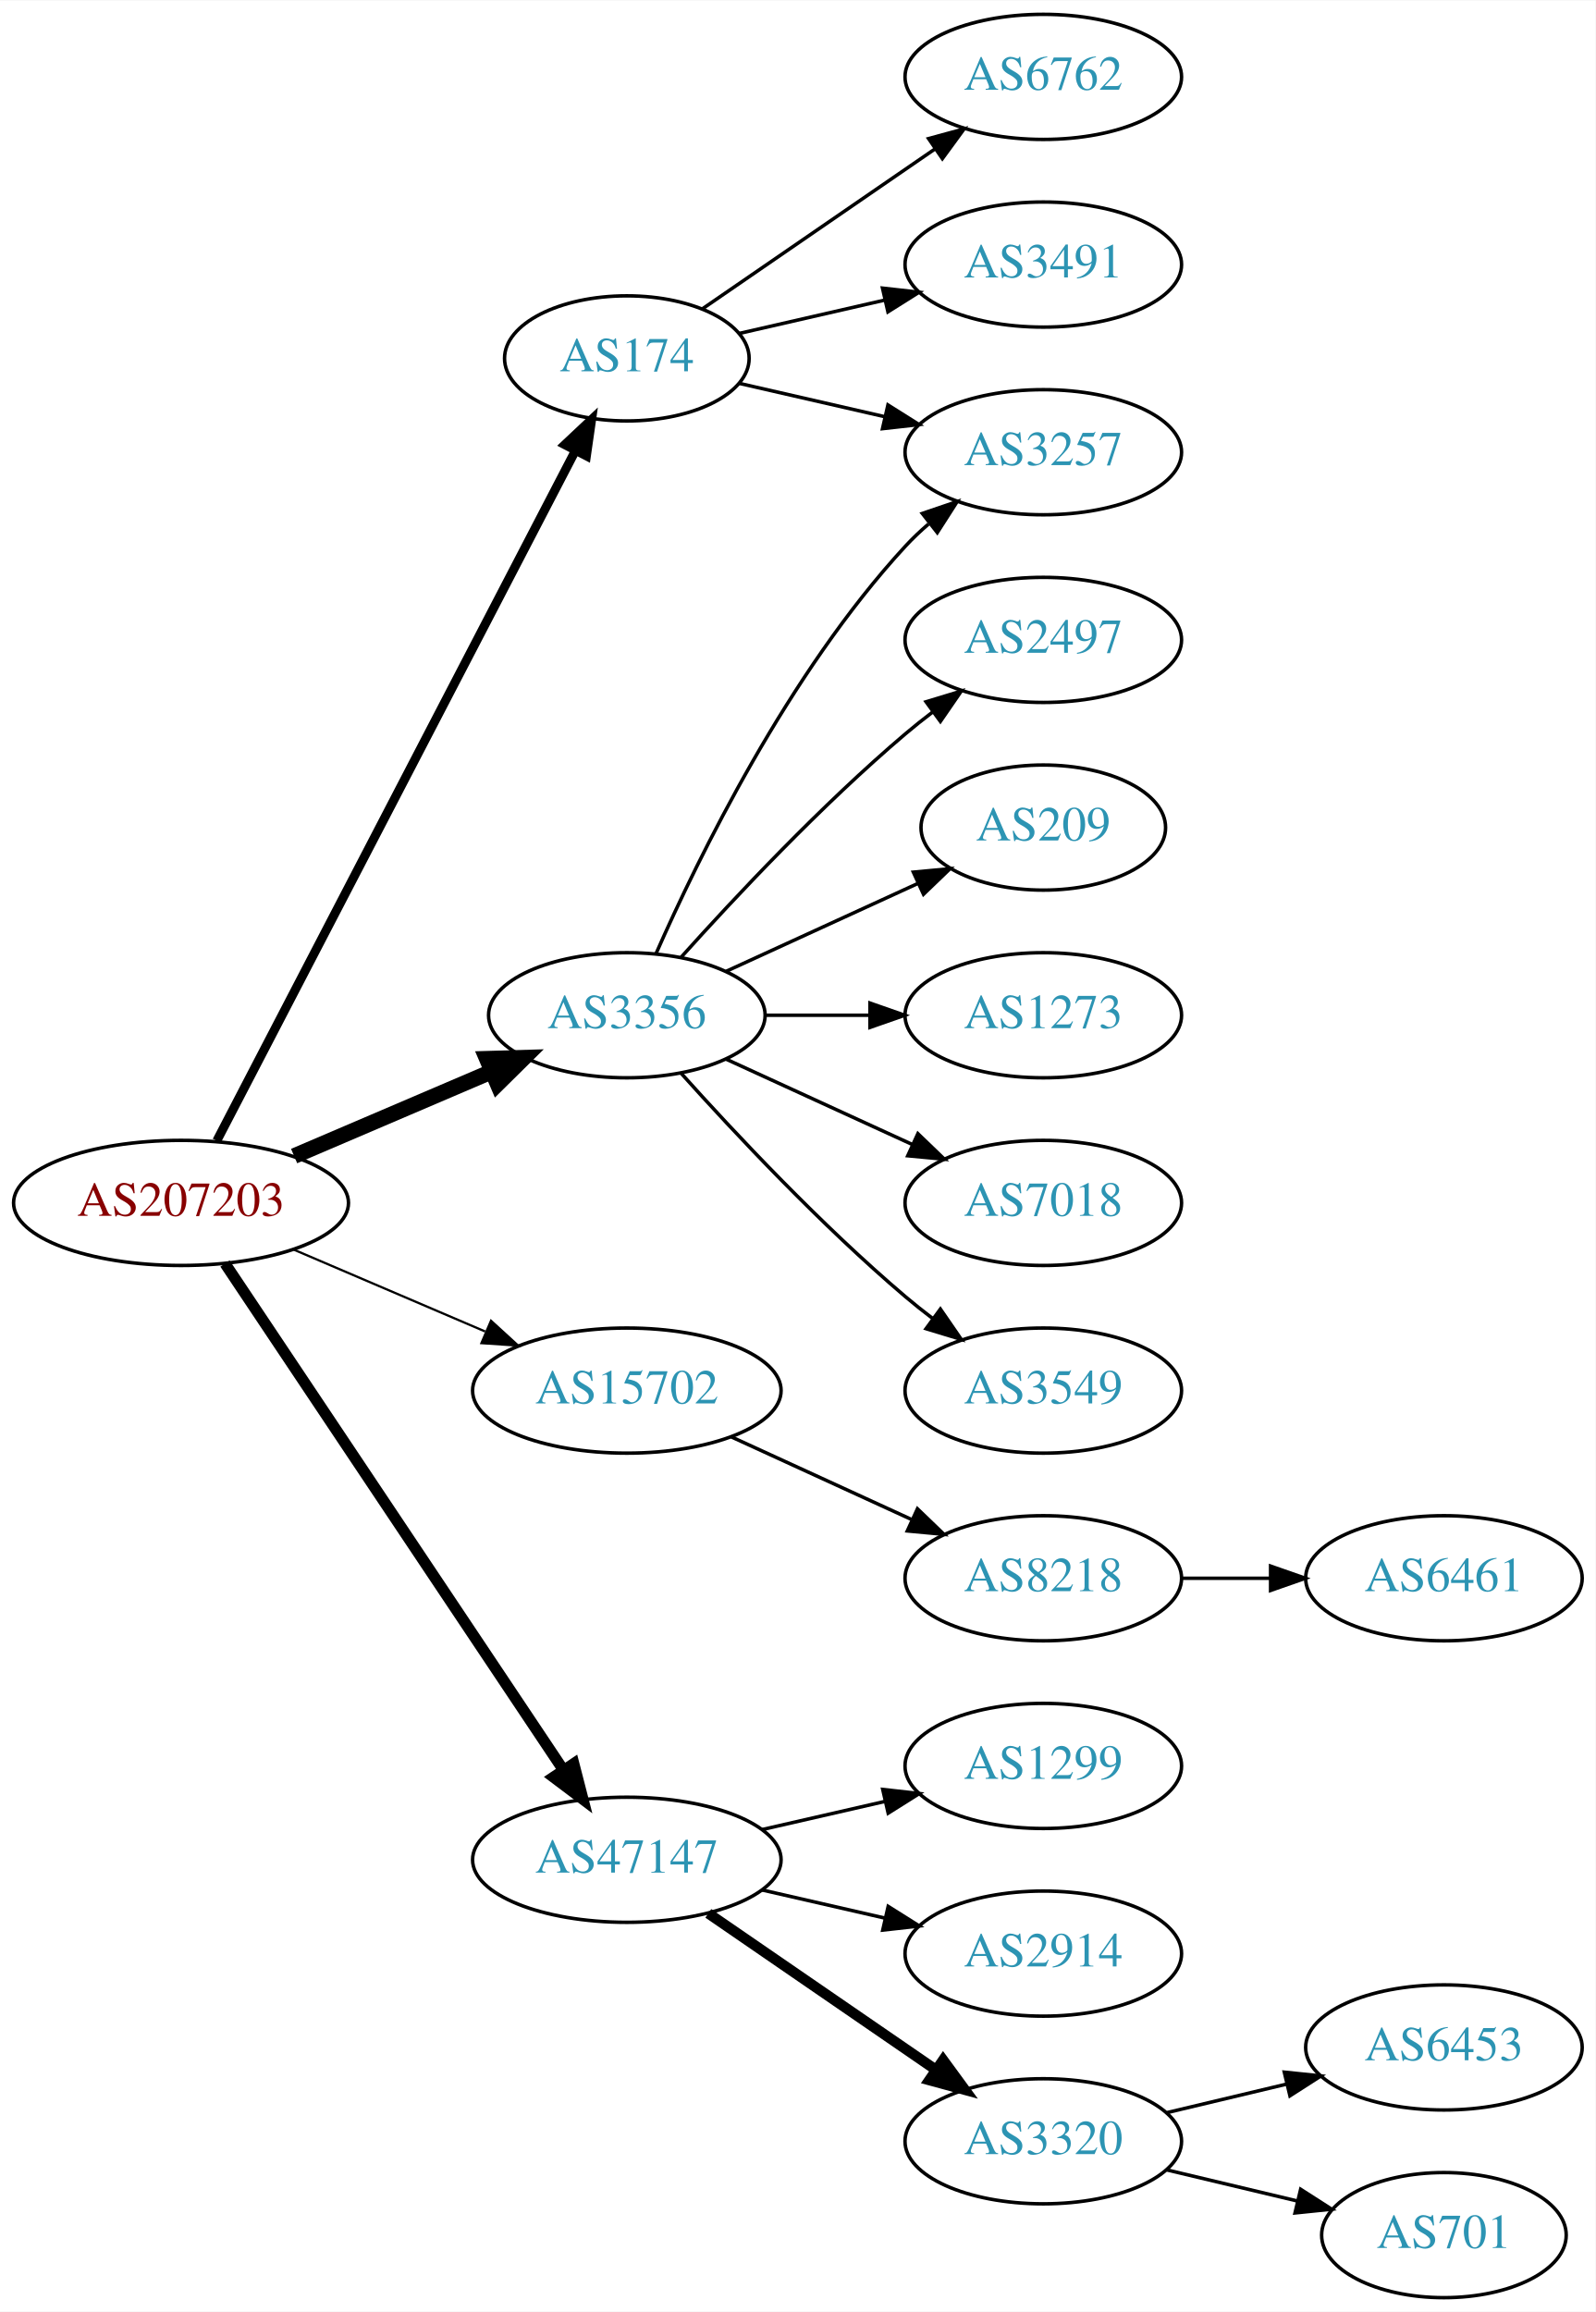
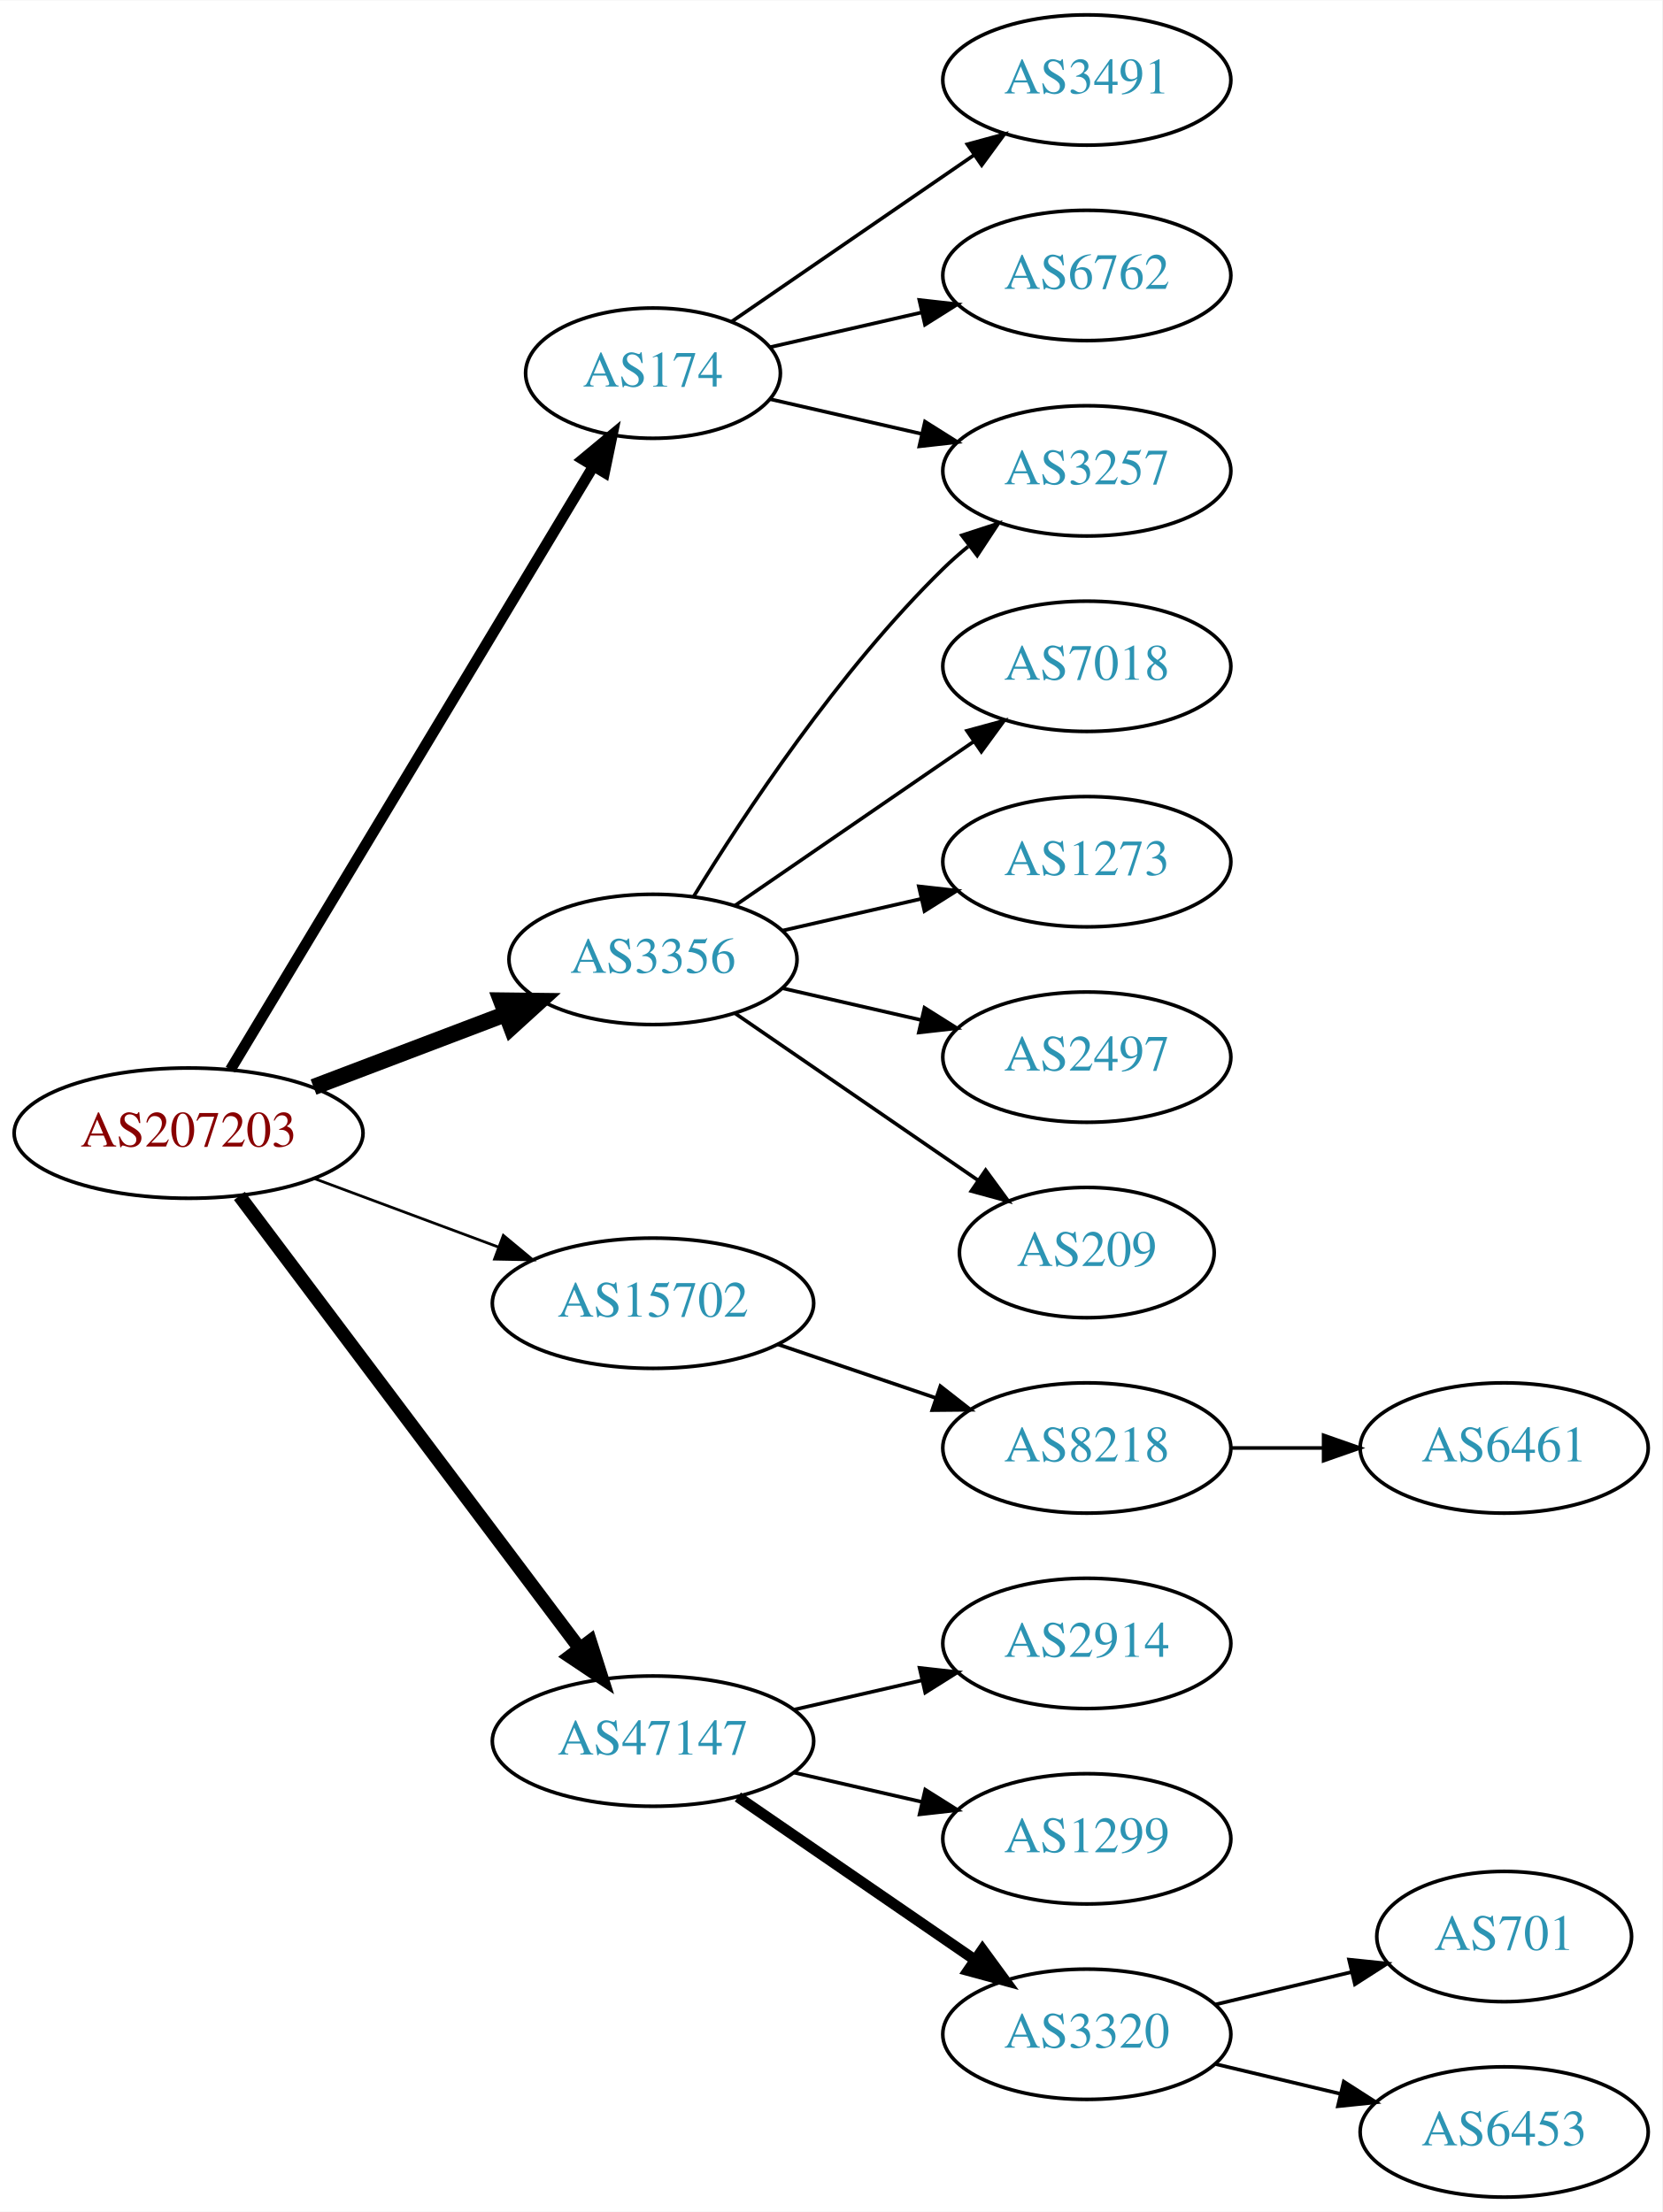
- <svg xmlns="http://www.w3.org/2000/svg" xmlns:xlink="http://www.w3.org/1999/xlink" width="459pt" height="665pt" viewBox="0.00 0.00 459.17 665.00">
-   <g id="graph0" class="graph" transform="scale(1 1) rotate(0) translate(4 661)">
-     <polygon fill="white" stroke="none" points="-4,4 -4,-661 455.17,-661 455.17,4 -4,4" />
+ <svg xmlns="http://www.w3.org/2000/svg" xmlns:xlink="http://www.w3.org/1999/xlink" width="459pt" height="611pt" viewBox="0.00 0.00 459.17 611.00">
+   <g id="graph0" class="graph" transform="scale(1 1) rotate(0) translate(4 607)">
+     <polygon fill="white" stroke="none" points="-4,4 -4,-607 455.17,-607 455.17,4 -4,4" />
    <g id="node1" class="node">
      <g id="a_node1">
        <a xlink:href="/asn/207203" xlink:title="AS207203 ~ TIMEWARP IT Consulting GmbH [AT]">
-           <ellipse fill="#ffffff" stroke="black" cx="48.096" cy="-315" rx="48.192" ry="18" />
-           <text text-anchor="middle" x="48.096" y="-311.3" font-family="Times,serif" font-size="14.00" fill="#880000">AS207203</text>
+           <ellipse fill="#ffffff" stroke="black" cx="48.096" cy="-294" rx="48.192" ry="18" />
+           <text text-anchor="middle" x="48.096" y="-290.3" font-family="Times,serif" font-size="14.00" fill="#880000">AS207203</text>
        </a>
      </g>
    </g>
    <g id="node2" class="node">
      <g id="a_node2">
        <a xlink:href="/asn/174" xlink:title="AS174 ~ Cogent Communications [US]">
-           <ellipse fill="#ffffff" stroke="black" cx="176.388" cy="-558" rx="35.194" ry="18" />
-           <text text-anchor="middle" x="176.388" y="-554.3" font-family="Times,serif" font-size="14.00" fill="#2c94b3">AS174</text>
+           <ellipse fill="#ffffff" stroke="black" cx="176.388" cy="-504" rx="35.194" ry="18" />
+           <text text-anchor="middle" x="176.388" y="-500.3" font-family="Times,serif" font-size="14.00" fill="#2c94b3">AS174</text>
        </a>
      </g>
    </g>
    <g id="edge1" class="edge">
-       <path fill="none" stroke="black" stroke-width="2.571" d="M58.382,-332.868C80.377,-375.189 135.74,-481.714 161.635,-531.539" />
-       <polygon fill="black" stroke="black" stroke-width="2.571" points="158.54,-533.174 166.258,-540.433 164.752,-529.946 158.54,-533.174" />
+       <path fill="none" stroke="black" stroke-width="3" d="M59.646,-311.543C81.904,-348.554 133.756,-434.775 159.831,-478.132" />
+       <polygon fill="black" stroke="black" stroke-width="3" points="156.979,-480.182 165.132,-486.948 162.978,-476.574 156.979,-480.182" />
    </g>
    <g id="node3" class="node">
      <g id="a_node3">
        <a xlink:href="/asn/3356" xlink:title="AS3356 ~ Level 3 Parent, LLC [US]">
-           <ellipse fill="#ffffff" stroke="black" cx="176.388" cy="-369" rx="39.794" ry="18" />
-           <text text-anchor="middle" x="176.388" y="-365.3" font-family="Times,serif" font-size="14.00" fill="#2c94b3">AS3356</text>
+           <ellipse fill="#ffffff" stroke="black" cx="176.388" cy="-342" rx="39.794" ry="18" />
+           <text text-anchor="middle" x="176.388" y="-338.3" font-family="Times,serif" font-size="14.00" fill="#2c94b3">AS3356</text>
        </a>
      </g>
    </g>
    <g id="edge2" class="edge">
-       <path fill="none" stroke="black" stroke-width="4.5" d="M80.639,-328.487C97.776,-335.815 119.097,-344.931 137.172,-352.66" />
-       <polygon fill="black" stroke="black" stroke-width="4.5" points="136.089,-356.479 146.832,-356.79 139.186,-349.238 136.089,-356.479" />
+       <path fill="none" stroke="black" stroke-width="4.5" d="M82.608,-306.737C98.857,-312.913 118.492,-320.375 135.506,-326.842" />
+       <polygon fill="black" stroke="black" stroke-width="4.5" points="134.43,-330.645 145.176,-330.518 137.228,-323.284 134.43,-330.645" />
    </g>
    <g id="node4" class="node">
      <g id="a_node4">
        <a xlink:href="/asn/15702" xlink:title="AS15702 ~ Onstage Online GmbH [AT]">
-           <ellipse fill="#ffffff" stroke="black" cx="176.388" cy="-261" rx="44.393" ry="18" />
-           <text text-anchor="middle" x="176.388" y="-257.3" font-family="Times,serif" font-size="14.00" fill="#2c94b3">AS15702</text>
+           <ellipse fill="#ffffff" stroke="black" cx="176.388" cy="-247" rx="44.393" ry="18" />
+           <text text-anchor="middle" x="176.388" y="-243.3" font-family="Times,serif" font-size="14.00" fill="#2c94b3">AS15702</text>
        </a>
      </g>
    </g>
    <g id="edge3" class="edge">
-       <path fill="none" stroke="black" stroke-width="0.643" d="M80.639,-301.513C97.283,-294.396 117.873,-285.592 135.604,-278.011" />
-       <polygon fill="black" stroke="black" stroke-width="0.643" points="137.297,-281.093 145.116,-273.943 134.545,-274.657 137.297,-281.093" />
+       <path fill="none" stroke="black" stroke-width="0.75" d="M82.94,-281.405C98.576,-275.586 117.291,-268.621 133.781,-262.484" />
+       <polygon fill="black" stroke="black" stroke-width="0.75" points="135.041,-265.75 143.192,-258.982 132.599,-259.189 135.041,-265.75" />
    </g>
    <g id="node5" class="node">
      <g id="a_node5">
        <a xlink:href="/asn/47147" xlink:title="AS47147 ~ ANEXIA Internetdienstleistungs GmbH [AT]">
          <ellipse fill="#ffffff" stroke="black" cx="176.388" cy="-126" rx="44.393" ry="18" />
          <text text-anchor="middle" x="176.388" y="-122.3" font-family="Times,serif" font-size="14.00" fill="#2c94b3">AS47147</text>
        </a>
      </g>
    </g>
    <g id="edge4" class="edge">
-       <path fill="none" stroke="black" stroke-width="3.214" d="M60.751,-297.558C83.024,-264.225 131.744,-191.314 157.924,-152.134" />
-       <polygon fill="black" stroke="black" stroke-width="3.214" points="161.115,-153.659 163.761,-143.4 155.295,-149.77 161.115,-153.659" />
+       <path fill="none" stroke="black" stroke-width="3.75" d="M62.136,-276.654C84.445,-246.976 130.044,-186.318 156.063,-151.707" />
+       <polygon fill="black" stroke="black" stroke-width="3.75" points="159.018,-153.6 162.23,-143.504 153.423,-149.394 159.018,-153.6" />
    </g>
    <g id="node6" class="node">
      <g id="a_node6">
-         <a xlink:href="/asn/6762" xlink:title="AS6762 ~ TELECOM ITALIA SPARKLE S.p.A. [IT]">
-           <ellipse fill="#ffffff" stroke="black" cx="296.23" cy="-639" rx="39.794" ry="18" />
-           <text text-anchor="middle" x="296.23" y="-635.3" font-family="Times,serif" font-size="14.00" fill="#2c94b3">AS6762</text>
-         </a>
-       </g>
-     </g>
-     <g id="edge5" class="edge">
-       <path fill="none" stroke="black" d="M198.184,-572.295C216.768,-585.068 244.218,-603.937 265.187,-618.349" />
-       <polygon fill="black" stroke="black" points="263.221,-621.245 273.444,-624.025 267.186,-615.476 263.221,-621.245" />
-     </g>
-     <g id="node7" class="node">
-       <g id="a_node7">
        <a xlink:href="/asn/3491" xlink:title="AS3491 ~ PCCW Global, Inc. [US]">
          <ellipse fill="#ffffff" stroke="black" cx="296.23" cy="-585" rx="39.794" ry="18" />
          <text text-anchor="middle" x="296.23" y="-581.3" font-family="Times,serif" font-size="14.00" fill="#2c94b3">AS3491</text>
        </a>
      </g>
    </g>
+     <g id="edge5" class="edge">
+       <path fill="none" stroke="black" d="M198.184,-518.295C216.768,-531.068 244.218,-549.937 265.187,-564.349" />
+       <polygon fill="black" stroke="black" points="263.221,-567.245 273.444,-570.025 267.186,-561.476 263.221,-567.245" />
+     </g>
+     <g id="node7" class="node">
+       <g id="a_node7">
+         <a xlink:href="/asn/6762" xlink:title="AS6762 ~ TELECOM ITALIA SPARKLE S.p.A. [IT]">
+           <ellipse fill="#ffffff" stroke="black" cx="296.23" cy="-531" rx="39.794" ry="18" />
+           <text text-anchor="middle" x="296.23" y="-527.3" font-family="Times,serif" font-size="14.00" fill="#2c94b3">AS6762</text>
+         </a>
+       </g>
+     </g>
    <g id="edge6" class="edge">
-       <path fill="none" stroke="black" d="M208.658,-565.165C221.497,-568.106 236.602,-571.567 250.569,-574.767" />
-       <polygon fill="black" stroke="black" points="249.961,-578.219 260.49,-577.04 251.524,-571.395 249.961,-578.219" />
+       <path fill="none" stroke="black" d="M208.658,-511.165C221.497,-514.106 236.602,-517.567 250.569,-520.767" />
+       <polygon fill="black" stroke="black" points="249.961,-524.219 260.49,-523.04 251.524,-517.395 249.961,-524.219" />
    </g>
    <g id="node8" class="node">
      <g id="a_node8">
        <a xlink:href="/asn/3257" xlink:title="AS3257 ~ GTT [DE]">
-           <ellipse fill="#ffffff" stroke="black" cx="296.23" cy="-531" rx="39.794" ry="18" />
-           <text text-anchor="middle" x="296.23" y="-527.3" font-family="Times,serif" font-size="14.00" fill="#2c94b3">AS3257</text>
+           <ellipse fill="#ffffff" stroke="black" cx="296.23" cy="-477" rx="39.794" ry="18" />
+           <text text-anchor="middle" x="296.23" y="-473.3" font-family="Times,serif" font-size="14.00" fill="#2c94b3">AS3257</text>
        </a>
      </g>
    </g>
    <g id="edge7" class="edge">
-       <path fill="none" stroke="black" d="M208.658,-550.835C221.497,-547.894 236.602,-544.433 250.569,-541.233" />
-       <polygon fill="black" stroke="black" points="251.524,-544.605 260.49,-538.96 249.961,-537.781 251.524,-544.605" />
-     </g>
-     <g id="edge9" class="edge">
-       <path fill="none" stroke="black" d="M184.803,-386.761C196.872,-414.183 222.843,-467.473 256.584,-504 258.614,-506.198 260.853,-508.319 263.199,-510.34" />
-       <polygon fill="black" stroke="black" points="261.411,-513.386 271.443,-516.794 265.726,-507.874 261.411,-513.386" />
+       <path fill="none" stroke="black" d="M208.658,-496.835C221.497,-493.894 236.602,-490.433 250.569,-487.233" />
+       <polygon fill="black" stroke="black" points="251.524,-490.605 260.49,-484.96 249.961,-483.781 251.524,-490.605" />
+     </g>
+     <g id="edge10" class="edge">
+       <path fill="none" stroke="black" d="M187.653,-359.44C201.462,-381.991 227.651,-421.722 256.584,-450 258.724,-452.092 261.041,-454.137 263.441,-456.106" />
+       <polygon fill="black" stroke="black" points="261.708,-459.185 271.782,-462.464 265.951,-453.618 261.708,-459.185" />
    </g>
    <g id="node9" class="node">
      <g id="a_node9">
-         <a xlink:href="/asn/2497" xlink:title="AS2497 ~ Internet Initiative Japan Inc. [JP]">
-           <ellipse fill="#ffffff" stroke="black" cx="296.23" cy="-477" rx="39.794" ry="18" />
-           <text text-anchor="middle" x="296.23" y="-473.3" font-family="Times,serif" font-size="14.00" fill="#2c94b3">AS2497</text>
+         <a xlink:href="/asn/7018" xlink:title="AS7018 ~ AT&amp;T Services, Inc. [US]">
+           <ellipse fill="#ffffff" stroke="black" cx="296.23" cy="-423" rx="39.794" ry="18" />
+           <text text-anchor="middle" x="296.23" y="-419.3" font-family="Times,serif" font-size="14.00" fill="#2c94b3">AS7018</text>
        </a>
      </g>
    </g>
    <g id="edge8" class="edge">
-       <path fill="none" stroke="black" d="M192.034,-385.725C207.334,-402.765 232.432,-429.523 256.584,-450 259.081,-452.117 261.741,-454.232 264.453,-456.293" />
-       <polygon fill="black" stroke="black" points="262.489,-459.194 272.629,-462.266 266.619,-453.541 262.489,-459.194" />
+       <path fill="none" stroke="black" d="M199.002,-356.857C217.49,-369.565 244.304,-387.995 264.934,-402.175" />
+       <polygon fill="black" stroke="black" points="263.13,-405.183 273.354,-407.963 267.096,-399.414 263.13,-405.183" />
    </g>
    <g id="node10" class="node">
      <g id="a_node10">
-         <a xlink:href="/asn/209" xlink:title="AS209 ~ CenturyLink Communications, LLC [US]">
-           <ellipse fill="#ffffff" stroke="black" cx="296.23" cy="-423" rx="35.194" ry="18" />
-           <text text-anchor="middle" x="296.23" y="-419.3" font-family="Times,serif" font-size="14.00" fill="#2c94b3">AS209</text>
-         </a>
-       </g>
-     </g>
-     <g id="edge10" class="edge">
-       <path fill="none" stroke="black" d="M205.016,-381.661C221.433,-389.183 242.414,-398.798 260.011,-406.861" />
-       <polygon fill="black" stroke="black" points="258.839,-410.174 269.388,-411.158 261.755,-403.811 258.839,-410.174" />
-     </g>
-     <g id="node11" class="node">
-       <g id="a_node11">
        <a xlink:href="/asn/1273" xlink:title="AS1273 ~ Vodafone Group PLC [EU]">
          <ellipse fill="#ffffff" stroke="black" cx="296.23" cy="-369" rx="39.794" ry="18" />
          <text text-anchor="middle" x="296.23" y="-365.3" font-family="Times,serif" font-size="14.00" fill="#2c94b3">AS1273</text>
        </a>
      </g>
    </g>
+     <g id="edge9" class="edge">
+       <path fill="none" stroke="black" d="M212.107,-349.955C224.107,-352.704 237.728,-355.825 250.42,-358.733" />
+       <polygon fill="black" stroke="black" points="249.823,-362.187 260.352,-361.009 251.386,-355.364 249.823,-362.187" />
+     </g>
+     <g id="node11" class="node">
+       <g id="a_node11">
+         <a xlink:href="/asn/2497" xlink:title="AS2497 ~ Internet Initiative Japan Inc. [JP]">
+           <ellipse fill="#ffffff" stroke="black" cx="296.23" cy="-315" rx="39.794" ry="18" />
+           <text text-anchor="middle" x="296.23" y="-311.3" font-family="Times,serif" font-size="14.00" fill="#2c94b3">AS2497</text>
+         </a>
+       </g>
+     </g>
    <g id="edge11" class="edge">
-       <path fill="none" stroke="black" d="M216.3,-369C225.854,-369 236.203,-369 246.166,-369" />
-       <polygon fill="black" stroke="black" points="246.358,-372.5 256.358,-369 246.358,-365.5 246.358,-372.5" />
+       <path fill="none" stroke="black" d="M212.107,-334.045C224.107,-331.296 237.728,-328.175 250.42,-325.267" />
+       <polygon fill="black" stroke="black" points="251.386,-328.636 260.352,-322.991 249.823,-321.813 251.386,-328.636" />
    </g>
    <g id="node12" class="node">
      <g id="a_node12">
-         <a xlink:href="/asn/7018" xlink:title="AS7018 ~ AT&amp;T Services, Inc. [US]">
-           <ellipse fill="#ffffff" stroke="black" cx="296.23" cy="-315" rx="39.794" ry="18" />
-           <text text-anchor="middle" x="296.23" y="-311.3" font-family="Times,serif" font-size="14.00" fill="#2c94b3">AS7018</text>
+         <a xlink:href="/asn/209" xlink:title="AS209 ~ CenturyLink Communications, LLC [US]">
+           <ellipse fill="#ffffff" stroke="black" cx="296.23" cy="-261" rx="35.194" ry="18" />
+           <text text-anchor="middle" x="296.23" y="-257.3" font-family="Times,serif" font-size="14.00" fill="#2c94b3">AS209</text>
        </a>
      </g>
    </g>
    <g id="edge12" class="edge">
-       <path fill="none" stroke="black" d="M205.016,-356.339C220.973,-349.027 241.244,-339.739 258.527,-331.819" />
-       <polygon fill="black" stroke="black" points="260.141,-334.929 267.774,-327.581 257.225,-328.565 260.141,-334.929" />
+       <path fill="none" stroke="black" d="M199.002,-327.143C217.839,-314.195 245.319,-295.307 266.095,-281.027" />
+       <polygon fill="black" stroke="black" points="268.285,-283.768 274.543,-275.219 264.32,-277.999 268.285,-283.768" />
    </g>
    <g id="node13" class="node">
      <g id="a_node13">
-         <a xlink:href="/asn/3549" xlink:title="AS3549 ~ Level 3 Parent, LLC [US]">
-           <ellipse fill="#ffffff" stroke="black" cx="296.23" cy="-261" rx="39.794" ry="18" />
-           <text text-anchor="middle" x="296.23" y="-257.3" font-family="Times,serif" font-size="14.00" fill="#2c94b3">AS3549</text>
-         </a>
-       </g>
-     </g>
-     <g id="edge13" class="edge">
-       <path fill="none" stroke="black" d="M192.034,-352.275C207.334,-335.235 232.432,-308.477 256.584,-288 259.081,-285.883 261.741,-283.768 264.453,-281.707" />
-       <polygon fill="black" stroke="black" points="266.619,-284.459 272.629,-275.734 262.489,-278.806 266.619,-284.459" />
-     </g>
-     <g id="node14" class="node">
-       <g id="a_node14">
        <a xlink:href="/asn/8218" xlink:title="AS8218 ~ legacy Neotelecoms [FR]">
          <ellipse fill="#ffffff" stroke="black" cx="296.23" cy="-207" rx="39.794" ry="18" />
          <text text-anchor="middle" x="296.23" y="-203.3" font-family="Times,serif" font-size="14.00" fill="#2c94b3">AS8218</text>
        </a>
      </g>
    </g>
-     <g id="edge14" class="edge">
-       <path fill="none" stroke="black" d="M206.517,-247.652C222.128,-240.498 241.526,-231.609 258.198,-223.97" />
-       <polygon fill="black" stroke="black" points="260.017,-226.986 267.65,-219.638 257.101,-220.622 260.017,-226.986" />
+     <g id="edge13" class="edge">
+       <path fill="none" stroke="black" d="M210.841,-235.645C224.442,-231.028 240.284,-225.651 254.546,-220.81" />
+       <polygon fill="black" stroke="black" points="255.775,-224.089 264.119,-217.56 253.525,-217.46 255.775,-224.089" />
+     </g>
+     <g id="node15" class="node">
+       <g id="a_node15">
+         <a xlink:href="/asn/2914" xlink:title="AS2914 ~ NTT America, Inc. [US]">
+           <ellipse fill="#ffffff" stroke="black" cx="296.23" cy="-153" rx="39.794" ry="18" />
+           <text text-anchor="middle" x="296.23" y="-149.3" font-family="Times,serif" font-size="14.00" fill="#2c94b3">AS2914</text>
+         </a>
+       </g>
+     </g>
+     <g id="edge15" class="edge">
+       <path fill="none" stroke="black" d="M215.322,-134.692C226.563,-137.267 238.976,-140.111 250.599,-142.774" />
+       <polygon fill="black" stroke="black" points="250.031,-146.235 260.56,-145.057 251.595,-139.412 250.031,-146.235" />
    </g>
    <g id="node16" class="node">
      <g id="a_node16">
        <a xlink:href="/asn/1299" xlink:title="AS1299 ~ Telia Carrier [EU]">
-           <ellipse fill="#ffffff" stroke="black" cx="296.23" cy="-153" rx="39.794" ry="18" />
-           <text text-anchor="middle" x="296.23" y="-149.3" font-family="Times,serif" font-size="14.00" fill="#2c94b3">AS1299</text>
+           <ellipse fill="#ffffff" stroke="black" cx="296.23" cy="-99" rx="39.794" ry="18" />
+           <text text-anchor="middle" x="296.23" y="-95.3" font-family="Times,serif" font-size="14.00" fill="#2c94b3">AS1299</text>
        </a>
      </g>
    </g>
    <g id="edge16" class="edge">
-       <path fill="none" stroke="black" d="M215.322,-134.692C226.563,-137.267 238.976,-140.111 250.599,-142.774" />
-       <polygon fill="black" stroke="black" points="250.031,-146.235 260.56,-145.057 251.595,-139.412 250.031,-146.235" />
+       <path fill="none" stroke="black" d="M215.322,-117.308C226.563,-114.733 238.976,-111.889 250.599,-109.226" />
+       <polygon fill="black" stroke="black" points="251.595,-112.588 260.56,-106.943 250.031,-105.765 251.595,-112.588" />
    </g>
    <g id="node17" class="node">
      <g id="a_node17">
-         <a xlink:href="/asn/2914" xlink:title="AS2914 ~ NTT America, Inc. [US]">
-           <ellipse fill="#ffffff" stroke="black" cx="296.23" cy="-99" rx="39.794" ry="18" />
-           <text text-anchor="middle" x="296.23" y="-95.3" font-family="Times,serif" font-size="14.00" fill="#2c94b3">AS2914</text>
-         </a>
-       </g>
-     </g>
-     <g id="edge17" class="edge">
-       <path fill="none" stroke="black" d="M215.322,-117.308C226.563,-114.733 238.976,-111.889 250.599,-109.226" />
-       <polygon fill="black" stroke="black" points="251.595,-112.588 260.56,-106.943 250.031,-105.765 251.595,-112.588" />
-     </g>
-     <g id="node18" class="node">
-       <g id="a_node18">
        <a xlink:href="/asn/3320" xlink:title="AS3320 ~ DTAG [DE]">
          <ellipse fill="#ffffff" stroke="black" cx="296.23" cy="-45" rx="39.794" ry="18" />
          <text text-anchor="middle" x="296.23" y="-41.3" font-family="Times,serif" font-size="14.00" fill="#2c94b3">AS3320</text>
        </a>
      </g>
    </g>
-     <g id="edge18" class="edge">
+     <g id="edge17" class="edge">
      <path fill="none" stroke="black" stroke-width="3" d="M199.83,-110.574C218.412,-97.802 244.972,-79.545 265.352,-65.537" />
      <polygon fill="black" stroke="black" stroke-width="3" points="267.408,-68.371 273.666,-59.822 263.443,-62.602 267.408,-68.371" />
    </g>
-     <g id="node15" class="node">
-       <g id="a_node15">
+     <g id="node14" class="node">
+       <g id="a_node14">
        <a xlink:href="/asn/6461" xlink:title="AS6461 ~ Zayo Bandwidth [US]">
          <ellipse fill="#ffffff" stroke="black" cx="411.523" cy="-207" rx="39.794" ry="18" />
          <text text-anchor="middle" x="411.523" y="-203.3" font-family="Times,serif" font-size="14.00" fill="#2c94b3">AS6461</text>
        </a>
      </g>
    </g>
-     <g id="edge15" class="edge">
+     <g id="edge14" class="edge">
      <path fill="none" stroke="black" d="M335.902,-207C344.105,-207 352.869,-207 361.401,-207" />
      <polygon fill="black" stroke="black" points="361.641,-210.5 371.641,-207 361.641,-203.5 361.641,-210.5" />
+     </g>
+     <g id="node18" class="node">
+       <g id="a_node18">
+         <a xlink:href="/asn/701" xlink:title="AS701 ~ UUNET [US]">
+           <ellipse fill="#ffffff" stroke="black" cx="411.523" cy="-72" rx="35.194" ry="18" />
+           <text text-anchor="middle" x="411.523" y="-68.3" font-family="Times,serif" font-size="14.00" fill="#2c94b3">AS701</text>
+         </a>
+       </g>
+     </g>
+     <g id="edge18" class="edge">
+       <path fill="none" stroke="black" d="M331.837,-53.248C343.632,-56.059 356.937,-59.229 369.204,-62.153" />
+       <polygon fill="black" stroke="black" points="368.67,-65.624 379.209,-64.537 370.293,-58.814 368.67,-65.624" />
    </g>
    <g id="node19" class="node">
      <g id="a_node19">
        <a xlink:href="/asn/6453" xlink:title="AS6453 ~ TATA COMMUNICATIONS (AMERICA) INC [US]">
-           <ellipse fill="#ffffff" stroke="black" cx="411.523" cy="-72" rx="39.794" ry="18" />
-           <text text-anchor="middle" x="411.523" y="-68.3" font-family="Times,serif" font-size="14.00" fill="#2c94b3">AS6453</text>
+           <ellipse fill="#ffffff" stroke="black" cx="411.523" cy="-18" rx="39.794" ry="18" />
+           <text text-anchor="middle" x="411.523" y="-14.3" font-family="Times,serif" font-size="14.00" fill="#2c94b3">AS6453</text>
        </a>
      </g>
    </g>
    <g id="edge19" class="edge">
-       <path fill="none" stroke="black" d="M331.837,-53.248C342.709,-55.838 354.863,-58.735 366.305,-61.462" />
-       <polygon fill="black" stroke="black" points="365.589,-64.889 376.128,-63.803 367.212,-58.08 365.589,-64.889" />
-     </g>
-     <g id="node20" class="node">
-       <g id="a_node20">
-         <a xlink:href="/asn/701" xlink:title="AS701 ~ UUNET [US]">
-           <ellipse fill="#ffffff" stroke="black" cx="411.523" cy="-18" rx="35.194" ry="18" />
-           <text text-anchor="middle" x="411.523" y="-14.3" font-family="Times,serif" font-size="14.00" fill="#2c94b3">AS701</text>
-         </a>
-       </g>
-     </g>
-     <g id="edge20" class="edge">
-       <path fill="none" stroke="black" d="M331.837,-36.752C343.632,-33.941 356.937,-30.771 369.204,-27.847" />
-       <polygon fill="black" stroke="black" points="370.293,-31.186 379.209,-25.463 368.67,-24.377 370.293,-31.186" />
+       <path fill="none" stroke="black" d="M331.837,-36.752C342.709,-34.162 354.863,-31.265 366.305,-28.538" />
+       <polygon fill="black" stroke="black" points="367.212,-31.92 376.128,-26.197 365.589,-25.111 367.212,-31.92" />
    </g>
  </g>
</svg>
